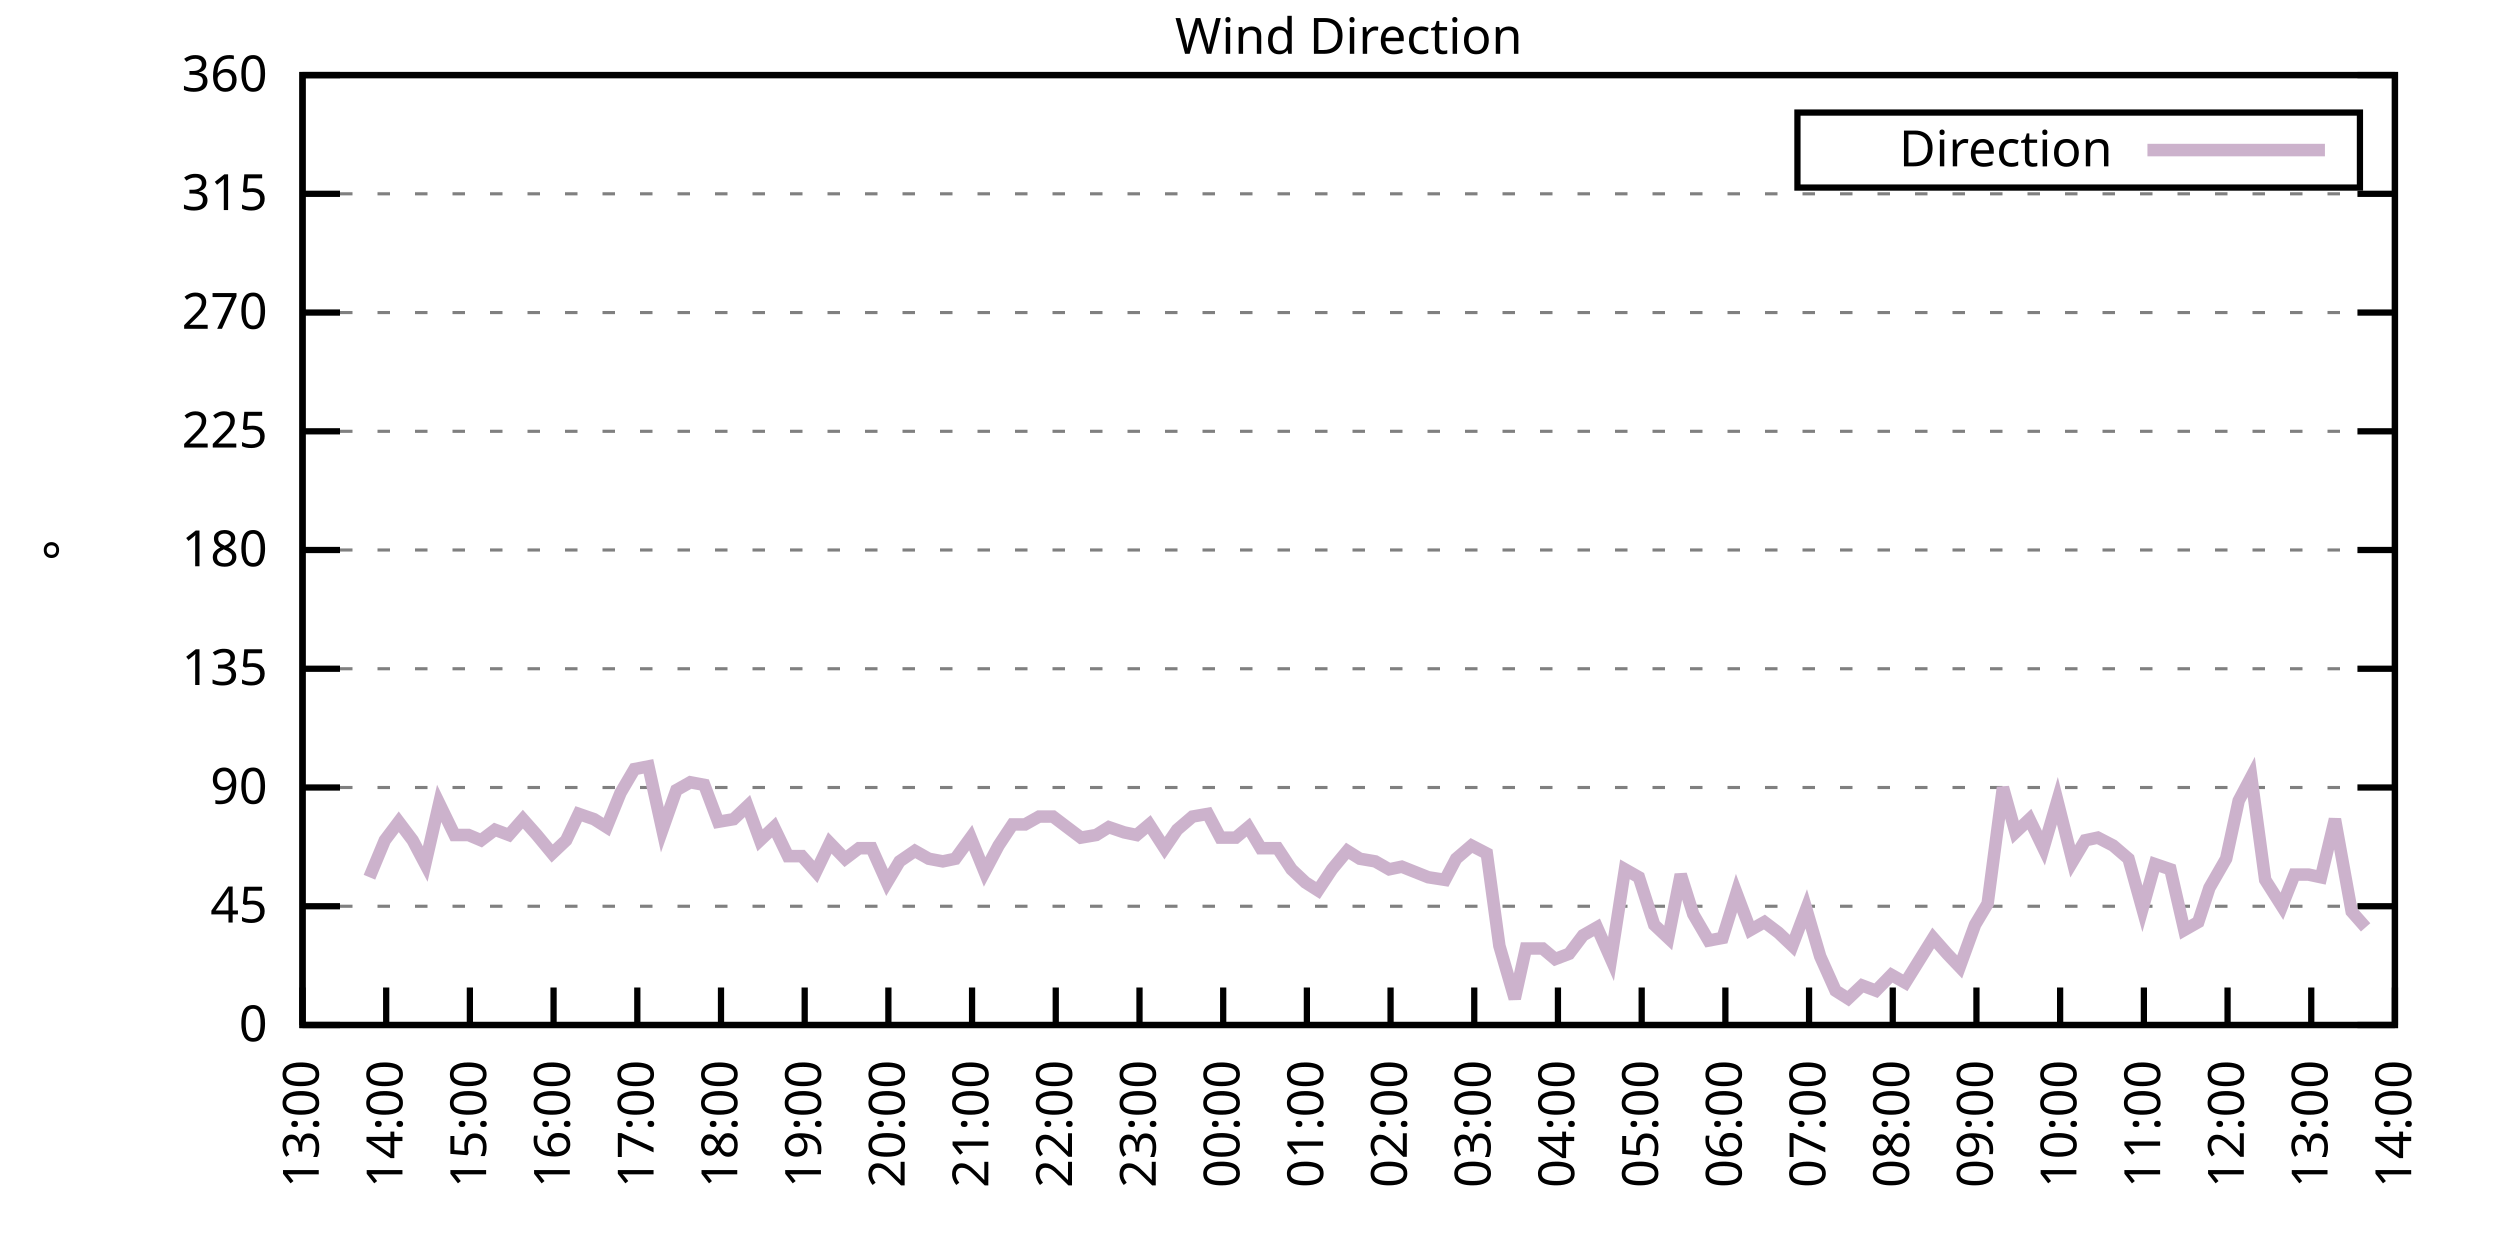
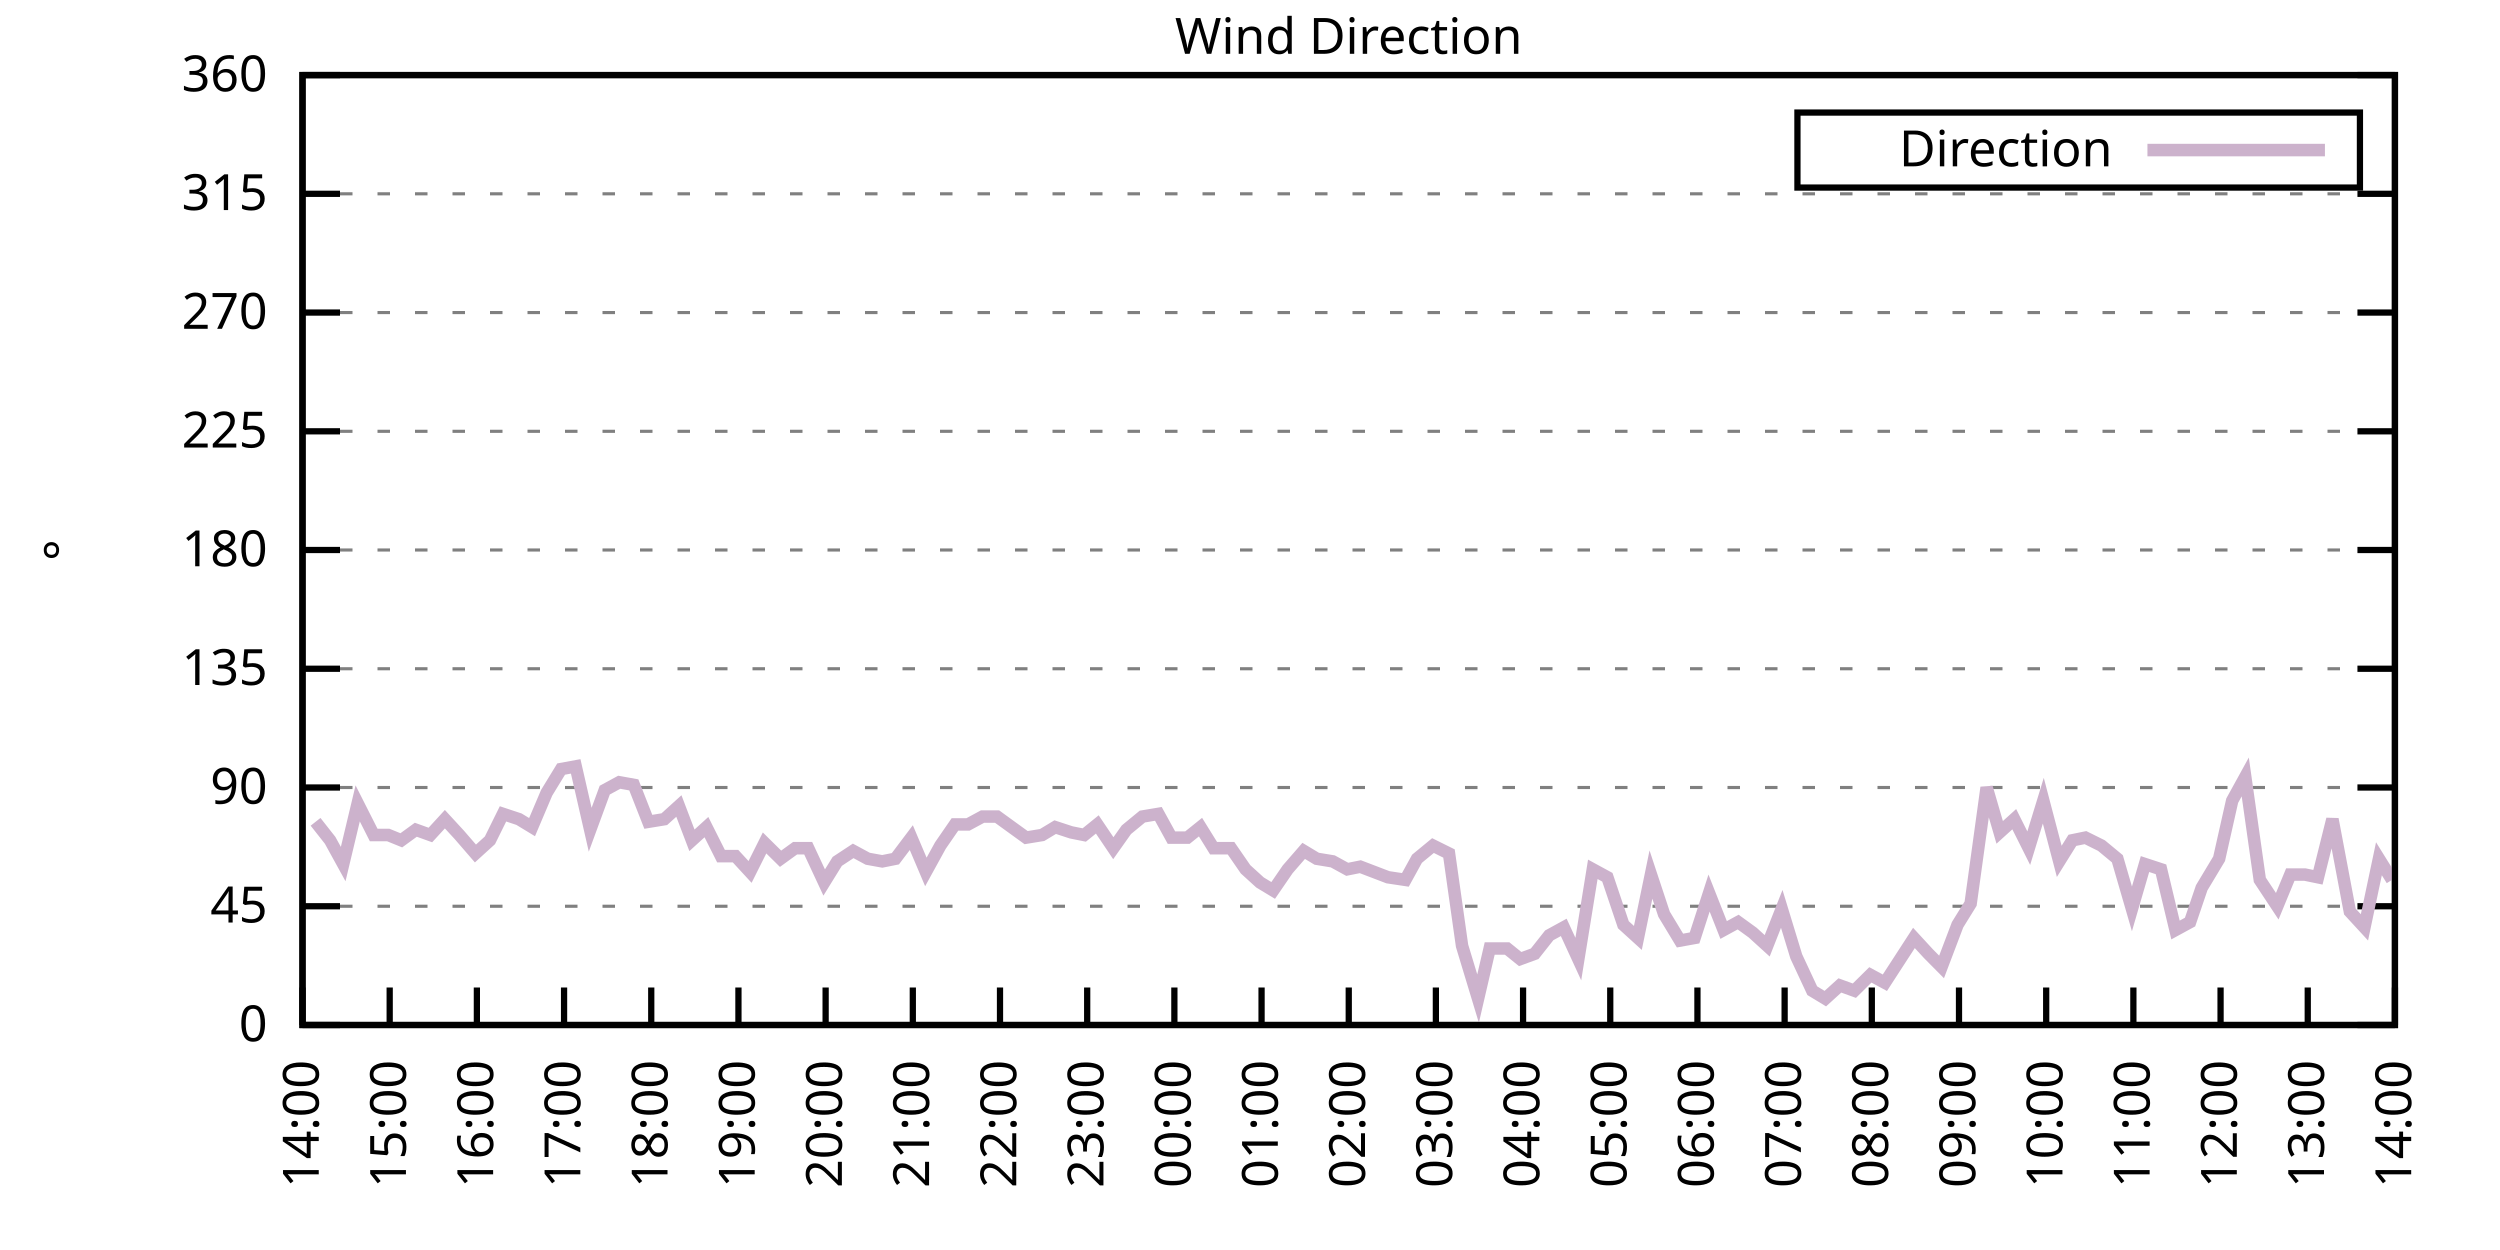
<svg xmlns="http://www.w3.org/2000/svg" xmlns:xlink="http://www.w3.org/1999/xlink" width="400" height="200" viewBox="0 0 400 200">
  <g id="gnuplot_canvas">
    <rect x="0" y="0" width="400" height="200" fill="none" />
    <defs>
      <circle id="gpDot" r="0.5" stroke-width="0.5" stroke="currentColor" />
      <path id="gpPt0" stroke-width="0.333" stroke="currentColor" d="M-1,0 h2 M0,-1 v2" />
      <path id="gpPt1" stroke-width="0.333" stroke="currentColor" d="M-1,-1 L1,1 M1,-1 L-1,1" />
      <path id="gpPt2" stroke-width="0.333" stroke="currentColor" d="M-1,0 L1,0 M0,-1 L0,1 M-1,-1 L1,1 M-1,1 L1,-1" />
      <rect id="gpPt3" stroke-width="0.333" stroke="currentColor" x="-1" y="-1" width="2" height="2" />
      <rect id="gpPt4" stroke-width="0.333" stroke="currentColor" fill="currentColor" x="-1" y="-1" width="2" height="2" />
      <circle id="gpPt5" stroke-width="0.333" stroke="currentColor" cx="0" cy="0" r="1" />
      <use xlink:href="#gpPt5" id="gpPt6" fill="currentColor" stroke="none" />
      <path id="gpPt7" stroke-width="0.333" stroke="currentColor" d="M0,-1.33 L-1.33,0.67 L1.33,0.67 z" />
      <use xlink:href="#gpPt7" id="gpPt8" fill="currentColor" stroke="none" />
      <use xlink:href="#gpPt7" id="gpPt9" stroke="currentColor" transform="rotate(180)" />
      <use xlink:href="#gpPt9" id="gpPt10" fill="currentColor" stroke="none" />
      <use xlink:href="#gpPt3" id="gpPt11" stroke="currentColor" transform="rotate(45)" />
      <use xlink:href="#gpPt11" id="gpPt12" fill="currentColor" stroke="none" />
      <path id="gpPt13" stroke-width="0.333" stroke="currentColor" d="M0,1.330 L1.265,0.411 L0.782,-1.067 L-0.782,-1.076 L-1.265,0.411 z" />
      <use xlink:href="#gpPt13" id="gpPt14" fill="currentColor" stroke="none" />
      <filter id="textbox" filterUnits="objectBoundingBox" x="0" y="0" height="1" width="1">
        <feFlood flood-color="white" flood-opacity="1" result="bgnd" />
        <feComposite in="SourceGraphic" in2="bgnd" operator="atop" />
      </filter>
      <filter id="greybox" filterUnits="objectBoundingBox" x="0" y="0" height="1" width="1">
        <feFlood flood-color="lightgrey" flood-opacity="1" result="grey" />
        <feComposite in="SourceGraphic" in2="grey" operator="atop" />
      </filter>
    </defs>
    <g fill="none" color="white" stroke="currentColor" stroke-width="1.00" stroke-linecap="butt" stroke-linejoin="miter">
</g>
    <g fill="none" color="black" stroke="currentColor" stroke-width="1.00" stroke-linecap="butt" stroke-linejoin="miter">
      <g stroke="none" shape-rendering="crispEdges">
        <polygon fill="rgb(255, 255, 255)" points="48.40,164.00 383.18,164.00 383.18,12.02 48.40,12.02 " />
      </g>
    </g>
    <g fill="none" color="black" stroke="currentColor" stroke-width="1.00" stroke-linecap="butt" stroke-linejoin="miter">
</g>
    <g fill="none" color="black" stroke="black" stroke-width="0.50" stroke-linecap="butt" stroke-linejoin="miter">
</g>
    <g fill="none" color="gray" stroke="currentColor" stroke-width="0.50" stroke-linecap="butt" stroke-linejoin="miter">
      <path stroke="gray" stroke-dasharray="2,4" class="gridline" d="M48.40,164.00 L383.19,164.00  " />
    </g>
    <g fill="none" color="gray" stroke="gray" stroke-width="1.00" stroke-linecap="butt" stroke-linejoin="miter">
</g>
    <g fill="none" color="black" stroke="currentColor" stroke-width="1.00" stroke-linecap="butt" stroke-linejoin="miter">
      <path stroke="black" d="M48.40,164.00 L54.40,164.00 M383.19,164.00 L377.19,164.00  " />
      <g transform="translate(42.80,166.60)" stroke="none" fill="black" font-family="Sans" font-size="8.00" text-anchor="end">
        <text>
          <tspan font-family="Sans"> 0</tspan>
        </text>
      </g>
    </g>
    <g fill="none" color="black" stroke="currentColor" stroke-width="1.00" stroke-linecap="butt" stroke-linejoin="miter">
</g>
    <g fill="none" color="black" stroke="black" stroke-width="0.50" stroke-linecap="butt" stroke-linejoin="miter">
</g>
    <g fill="none" color="gray" stroke="currentColor" stroke-width="0.50" stroke-linecap="butt" stroke-linejoin="miter">
      <path stroke="gray" stroke-dasharray="2,4" class="gridline" d="M48.40,145.00 L383.19,145.00  " />
    </g>
    <g fill="none" color="gray" stroke="gray" stroke-width="1.00" stroke-linecap="butt" stroke-linejoin="miter">
</g>
    <g fill="none" color="black" stroke="currentColor" stroke-width="1.00" stroke-linecap="butt" stroke-linejoin="miter">
      <path stroke="black" d="M48.40,145.00 L54.40,145.00 M383.19,145.00 L377.19,145.00  " />
      <g transform="translate(42.80,147.60)" stroke="none" fill="black" font-family="Sans" font-size="8.00" text-anchor="end">
        <text>
          <tspan font-family="Sans"> 45</tspan>
        </text>
      </g>
    </g>
    <g fill="none" color="black" stroke="currentColor" stroke-width="1.00" stroke-linecap="butt" stroke-linejoin="miter">
</g>
    <g fill="none" color="black" stroke="black" stroke-width="0.50" stroke-linecap="butt" stroke-linejoin="miter">
</g>
    <g fill="none" color="gray" stroke="currentColor" stroke-width="0.50" stroke-linecap="butt" stroke-linejoin="miter">
      <path stroke="gray" stroke-dasharray="2,4" class="gridline" d="M48.40,126.00 L383.19,126.00  " />
    </g>
    <g fill="none" color="gray" stroke="gray" stroke-width="1.00" stroke-linecap="butt" stroke-linejoin="miter">
</g>
    <g fill="none" color="black" stroke="currentColor" stroke-width="1.00" stroke-linecap="butt" stroke-linejoin="miter">
      <path stroke="black" d="M48.40,126.00 L54.40,126.00 M383.19,126.00 L377.19,126.00  " />
      <g transform="translate(42.80,128.60)" stroke="none" fill="black" font-family="Sans" font-size="8.00" text-anchor="end">
        <text>
          <tspan font-family="Sans"> 90</tspan>
        </text>
      </g>
    </g>
    <g fill="none" color="black" stroke="currentColor" stroke-width="1.00" stroke-linecap="butt" stroke-linejoin="miter">
</g>
    <g fill="none" color="black" stroke="black" stroke-width="0.50" stroke-linecap="butt" stroke-linejoin="miter">
</g>
    <g fill="none" color="gray" stroke="currentColor" stroke-width="0.50" stroke-linecap="butt" stroke-linejoin="miter">
      <path stroke="gray" stroke-dasharray="2,4" class="gridline" d="M48.40,107.00 L383.19,107.00  " />
    </g>
    <g fill="none" color="gray" stroke="gray" stroke-width="1.00" stroke-linecap="butt" stroke-linejoin="miter">
</g>
    <g fill="none" color="black" stroke="currentColor" stroke-width="1.00" stroke-linecap="butt" stroke-linejoin="miter">
      <path stroke="black" d="M48.40,107.00 L54.40,107.00 M383.19,107.00 L377.19,107.00  " />
      <g transform="translate(42.80,109.60)" stroke="none" fill="black" font-family="Sans" font-size="8.00" text-anchor="end">
        <text>
          <tspan font-family="Sans"> 135</tspan>
        </text>
      </g>
    </g>
    <g fill="none" color="black" stroke="currentColor" stroke-width="1.00" stroke-linecap="butt" stroke-linejoin="miter">
</g>
    <g fill="none" color="black" stroke="black" stroke-width="0.50" stroke-linecap="butt" stroke-linejoin="miter">
</g>
    <g fill="none" color="gray" stroke="currentColor" stroke-width="0.50" stroke-linecap="butt" stroke-linejoin="miter">
      <path stroke="gray" stroke-dasharray="2,4" class="gridline" d="M48.40,88.00 L383.19,88.00  " />
    </g>
    <g fill="none" color="gray" stroke="gray" stroke-width="1.00" stroke-linecap="butt" stroke-linejoin="miter">
</g>
    <g fill="none" color="black" stroke="currentColor" stroke-width="1.00" stroke-linecap="butt" stroke-linejoin="miter">
      <path stroke="black" d="M48.40,88.00 L54.40,88.00 M383.19,88.00 L377.19,88.00  " />
      <g transform="translate(42.80,90.60)" stroke="none" fill="black" font-family="Sans" font-size="8.00" text-anchor="end">
        <text>
          <tspan font-family="Sans"> 180</tspan>
        </text>
      </g>
    </g>
    <g fill="none" color="black" stroke="currentColor" stroke-width="1.00" stroke-linecap="butt" stroke-linejoin="miter">
</g>
    <g fill="none" color="black" stroke="black" stroke-width="0.50" stroke-linecap="butt" stroke-linejoin="miter">
</g>
    <g fill="none" color="gray" stroke="currentColor" stroke-width="0.50" stroke-linecap="butt" stroke-linejoin="miter">
      <path stroke="gray" stroke-dasharray="2,4" class="gridline" d="M48.40,69.01 L383.19,69.01  " />
    </g>
    <g fill="none" color="gray" stroke="gray" stroke-width="1.00" stroke-linecap="butt" stroke-linejoin="miter">
</g>
    <g fill="none" color="black" stroke="currentColor" stroke-width="1.00" stroke-linecap="butt" stroke-linejoin="miter">
      <path stroke="black" d="M48.40,69.01 L54.40,69.01 M383.19,69.01 L377.19,69.01  " />
      <g transform="translate(42.80,71.61)" stroke="none" fill="black" font-family="Sans" font-size="8.00" text-anchor="end">
        <text>
          <tspan font-family="Sans"> 225</tspan>
        </text>
      </g>
    </g>
    <g fill="none" color="black" stroke="currentColor" stroke-width="1.00" stroke-linecap="butt" stroke-linejoin="miter">
</g>
    <g fill="none" color="black" stroke="black" stroke-width="0.50" stroke-linecap="butt" stroke-linejoin="miter">
</g>
    <g fill="none" color="gray" stroke="currentColor" stroke-width="0.50" stroke-linecap="butt" stroke-linejoin="miter">
      <path stroke="gray" stroke-dasharray="2,4" class="gridline" d="M48.40,50.01 L383.19,50.01  " />
    </g>
    <g fill="none" color="gray" stroke="gray" stroke-width="1.00" stroke-linecap="butt" stroke-linejoin="miter">
</g>
    <g fill="none" color="black" stroke="currentColor" stroke-width="1.00" stroke-linecap="butt" stroke-linejoin="miter">
      <path stroke="black" d="M48.40,50.01 L54.40,50.01 M383.19,50.01 L377.19,50.01  " />
      <g transform="translate(42.80,52.61)" stroke="none" fill="black" font-family="Sans" font-size="8.00" text-anchor="end">
        <text>
          <tspan font-family="Sans"> 270</tspan>
        </text>
      </g>
    </g>
    <g fill="none" color="black" stroke="currentColor" stroke-width="1.00" stroke-linecap="butt" stroke-linejoin="miter">
</g>
    <g fill="none" color="black" stroke="black" stroke-width="0.50" stroke-linecap="butt" stroke-linejoin="miter">
</g>
    <g fill="none" color="gray" stroke="currentColor" stroke-width="0.50" stroke-linecap="butt" stroke-linejoin="miter">
      <path stroke="gray" stroke-dasharray="2,4" class="gridline" d="M48.40,31.01 L383.19,31.01  " />
    </g>
    <g fill="none" color="gray" stroke="gray" stroke-width="1.00" stroke-linecap="butt" stroke-linejoin="miter">
</g>
    <g fill="none" color="black" stroke="currentColor" stroke-width="1.00" stroke-linecap="butt" stroke-linejoin="miter">
      <path stroke="black" d="M48.40,31.01 L54.40,31.01 M383.19,31.01 L377.19,31.01  " />
      <g transform="translate(42.80,33.61)" stroke="none" fill="black" font-family="Sans" font-size="8.00" text-anchor="end">
        <text>
          <tspan font-family="Sans"> 315</tspan>
        </text>
      </g>
    </g>
    <g fill="none" color="black" stroke="currentColor" stroke-width="1.00" stroke-linecap="butt" stroke-linejoin="miter">
</g>
    <g fill="none" color="black" stroke="black" stroke-width="0.50" stroke-linecap="butt" stroke-linejoin="miter">
</g>
    <g fill="none" color="gray" stroke="currentColor" stroke-width="0.50" stroke-linecap="butt" stroke-linejoin="miter">
      <path stroke="gray" stroke-dasharray="2,4" class="gridline" d="M48.40,12.01 L383.19,12.01  " />
    </g>
    <g fill="none" color="gray" stroke="gray" stroke-width="1.00" stroke-linecap="butt" stroke-linejoin="miter">
</g>
    <g fill="none" color="black" stroke="currentColor" stroke-width="1.00" stroke-linecap="butt" stroke-linejoin="miter">
      <path stroke="black" d="M48.40,12.01 L54.40,12.01 M383.19,12.01 L377.19,12.01  " />
      <g transform="translate(42.80,14.61)" stroke="none" fill="black" font-family="Sans" font-size="8.00" text-anchor="end">
        <text>
          <tspan font-family="Sans"> 360</tspan>
        </text>
      </g>
    </g>
    <g fill="none" color="black" stroke="currentColor" stroke-width="1.00" stroke-linecap="butt" stroke-linejoin="miter">
      <path stroke="black" d="M48.40,164.00 L48.40,158.00  " />
      <g transform="translate(51.00,169.60) rotate(270.00)" stroke="none" fill="black" font-family="Sans" font-size="8.00" text-anchor="end">
        <text>
-           <tspan font-family="Sans">13:00</tspan>
-         </text>
-       </g>
-     </g>
-     <g fill="none" color="black" stroke="currentColor" stroke-width="1.00" stroke-linecap="butt" stroke-linejoin="miter">
-       <path stroke="black" d="M61.79,164.00 L61.79,158.00  " />
-       <g transform="translate(64.39,169.60) rotate(270.00)" stroke="none" fill="black" font-family="Sans" font-size="8.00" text-anchor="end">
-         <text>
          <tspan font-family="Sans">14:00</tspan>
        </text>
      </g>
    </g>
    <g fill="none" color="black" stroke="currentColor" stroke-width="1.00" stroke-linecap="butt" stroke-linejoin="miter">
-       <path stroke="black" d="M75.18,164.00 L75.18,158.00  " />
-       <g transform="translate(77.78,169.60) rotate(270.00)" stroke="none" fill="black" font-family="Sans" font-size="8.00" text-anchor="end">
+       <path stroke="black" d="M62.35,164.00 L62.35,158.00  " />
+       <g transform="translate(64.95,169.60) rotate(270.00)" stroke="none" fill="black" font-family="Sans" font-size="8.00" text-anchor="end">
        <text>
          <tspan font-family="Sans">15:00</tspan>
        </text>
      </g>
    </g>
    <g fill="none" color="black" stroke="currentColor" stroke-width="1.00" stroke-linecap="butt" stroke-linejoin="miter">
-       <path stroke="black" d="M88.57,164.00 L88.57,158.00  " />
-       <g transform="translate(91.17,169.60) rotate(270.00)" stroke="none" fill="black" font-family="Sans" font-size="8.00" text-anchor="end">
+       <path stroke="black" d="M76.30,164.00 L76.30,158.00  " />
+       <g transform="translate(78.90,169.60) rotate(270.00)" stroke="none" fill="black" font-family="Sans" font-size="8.00" text-anchor="end">
        <text>
          <tspan font-family="Sans">16:00</tspan>
        </text>
      </g>
    </g>
    <g fill="none" color="black" stroke="currentColor" stroke-width="1.00" stroke-linecap="butt" stroke-linejoin="miter">
-       <path stroke="black" d="M101.97,164.00 L101.97,158.00  " />
-       <g transform="translate(104.57,169.60) rotate(270.00)" stroke="none" fill="black" font-family="Sans" font-size="8.00" text-anchor="end">
+       <path stroke="black" d="M90.25,164.00 L90.25,158.00  " />
+       <g transform="translate(92.85,169.60) rotate(270.00)" stroke="none" fill="black" font-family="Sans" font-size="8.00" text-anchor="end">
        <text>
          <tspan font-family="Sans">17:00</tspan>
        </text>
      </g>
    </g>
    <g fill="none" color="black" stroke="currentColor" stroke-width="1.00" stroke-linecap="butt" stroke-linejoin="miter">
-       <path stroke="black" d="M115.36,164.00 L115.36,158.00  " />
-       <g transform="translate(117.96,169.60) rotate(270.00)" stroke="none" fill="black" font-family="Sans" font-size="8.00" text-anchor="end">
+       <path stroke="black" d="M104.20,164.00 L104.20,158.00  " />
+       <g transform="translate(106.80,169.60) rotate(270.00)" stroke="none" fill="black" font-family="Sans" font-size="8.00" text-anchor="end">
        <text>
          <tspan font-family="Sans">18:00</tspan>
        </text>
      </g>
    </g>
    <g fill="none" color="black" stroke="currentColor" stroke-width="1.00" stroke-linecap="butt" stroke-linejoin="miter">
-       <path stroke="black" d="M128.75,164.00 L128.75,158.00  " />
-       <g transform="translate(131.35,169.60) rotate(270.00)" stroke="none" fill="black" font-family="Sans" font-size="8.00" text-anchor="end">
+       <path stroke="black" d="M118.15,164.00 L118.15,158.00  " />
+       <g transform="translate(120.75,169.60) rotate(270.00)" stroke="none" fill="black" font-family="Sans" font-size="8.00" text-anchor="end">
        <text>
          <tspan font-family="Sans">19:00</tspan>
        </text>
      </g>
    </g>
    <g fill="none" color="black" stroke="currentColor" stroke-width="1.00" stroke-linecap="butt" stroke-linejoin="miter">
-       <path stroke="black" d="M142.14,164.00 L142.14,158.00  " />
-       <g transform="translate(144.74,169.60) rotate(270.00)" stroke="none" fill="black" font-family="Sans" font-size="8.00" text-anchor="end">
+       <path stroke="black" d="M132.10,164.00 L132.10,158.00  " />
+       <g transform="translate(134.70,169.60) rotate(270.00)" stroke="none" fill="black" font-family="Sans" font-size="8.00" text-anchor="end">
        <text>
          <tspan font-family="Sans">20:00</tspan>
        </text>
      </g>
    </g>
    <g fill="none" color="black" stroke="currentColor" stroke-width="1.00" stroke-linecap="butt" stroke-linejoin="miter">
-       <path stroke="black" d="M155.53,164.00 L155.53,158.00  " />
-       <g transform="translate(158.13,169.60) rotate(270.00)" stroke="none" fill="black" font-family="Sans" font-size="8.00" text-anchor="end">
+       <path stroke="black" d="M146.05,164.00 L146.05,158.00  " />
+       <g transform="translate(148.65,169.60) rotate(270.00)" stroke="none" fill="black" font-family="Sans" font-size="8.00" text-anchor="end">
        <text>
          <tspan font-family="Sans">21:00</tspan>
        </text>
      </g>
    </g>
    <g fill="none" color="black" stroke="currentColor" stroke-width="1.00" stroke-linecap="butt" stroke-linejoin="miter">
-       <path stroke="black" d="M168.92,164.00 L168.92,158.00  " />
-       <g transform="translate(171.52,169.60) rotate(270.00)" stroke="none" fill="black" font-family="Sans" font-size="8.00" text-anchor="end">
+       <path stroke="black" d="M160.00,164.00 L160.00,158.00  " />
+       <g transform="translate(162.60,169.60) rotate(270.00)" stroke="none" fill="black" font-family="Sans" font-size="8.00" text-anchor="end">
        <text>
          <tspan font-family="Sans">22:00</tspan>
        </text>
      </g>
    </g>
    <g fill="none" color="black" stroke="currentColor" stroke-width="1.00" stroke-linecap="butt" stroke-linejoin="miter">
-       <path stroke="black" d="M182.32,164.00 L182.32,158.00  " />
-       <g transform="translate(184.92,169.60) rotate(270.00)" stroke="none" fill="black" font-family="Sans" font-size="8.00" text-anchor="end">
+       <path stroke="black" d="M173.95,164.00 L173.95,158.00  " />
+       <g transform="translate(176.55,169.60) rotate(270.00)" stroke="none" fill="black" font-family="Sans" font-size="8.00" text-anchor="end">
        <text>
          <tspan font-family="Sans">23:00</tspan>
        </text>
      </g>
    </g>
    <g fill="none" color="black" stroke="currentColor" stroke-width="1.00" stroke-linecap="butt" stroke-linejoin="miter">
-       <path stroke="black" d="M195.71,164.00 L195.71,158.00  " />
-       <g transform="translate(198.31,169.60) rotate(270.00)" stroke="none" fill="black" font-family="Sans" font-size="8.00" text-anchor="end">
+       <path stroke="black" d="M187.90,164.00 L187.90,158.00  " />
+       <g transform="translate(190.50,169.60) rotate(270.00)" stroke="none" fill="black" font-family="Sans" font-size="8.00" text-anchor="end">
        <text>
          <tspan font-family="Sans">00:00</tspan>
        </text>
      </g>
    </g>
    <g fill="none" color="black" stroke="currentColor" stroke-width="1.00" stroke-linecap="butt" stroke-linejoin="miter">
-       <path stroke="black" d="M209.10,164.00 L209.10,158.00  " />
-       <g transform="translate(211.70,169.60) rotate(270.00)" stroke="none" fill="black" font-family="Sans" font-size="8.00" text-anchor="end">
+       <path stroke="black" d="M201.85,164.00 L201.85,158.00  " />
+       <g transform="translate(204.45,169.60) rotate(270.00)" stroke="none" fill="black" font-family="Sans" font-size="8.00" text-anchor="end">
        <text>
          <tspan font-family="Sans">01:00</tspan>
        </text>
      </g>
    </g>
    <g fill="none" color="black" stroke="currentColor" stroke-width="1.00" stroke-linecap="butt" stroke-linejoin="miter">
-       <path stroke="black" d="M222.49,164.00 L222.49,158.00  " />
-       <g transform="translate(225.09,169.60) rotate(270.00)" stroke="none" fill="black" font-family="Sans" font-size="8.00" text-anchor="end">
+       <path stroke="black" d="M215.80,164.00 L215.80,158.00  " />
+       <g transform="translate(218.40,169.60) rotate(270.00)" stroke="none" fill="black" font-family="Sans" font-size="8.00" text-anchor="end">
        <text>
          <tspan font-family="Sans">02:00</tspan>
        </text>
      </g>
    </g>
    <g fill="none" color="black" stroke="currentColor" stroke-width="1.00" stroke-linecap="butt" stroke-linejoin="miter">
-       <path stroke="black" d="M235.88,164.00 L235.88,158.00  " />
-       <g transform="translate(238.48,169.60) rotate(270.00)" stroke="none" fill="black" font-family="Sans" font-size="8.00" text-anchor="end">
+       <path stroke="black" d="M229.74,164.00 L229.74,158.00  " />
+       <g transform="translate(232.34,169.60) rotate(270.00)" stroke="none" fill="black" font-family="Sans" font-size="8.00" text-anchor="end">
        <text>
          <tspan font-family="Sans">03:00</tspan>
        </text>
      </g>
    </g>
    <g fill="none" color="black" stroke="currentColor" stroke-width="1.00" stroke-linecap="butt" stroke-linejoin="miter">
-       <path stroke="black" d="M249.27,164.00 L249.27,158.00  " />
-       <g transform="translate(251.87,169.60) rotate(270.00)" stroke="none" fill="black" font-family="Sans" font-size="8.00" text-anchor="end">
+       <path stroke="black" d="M243.69,164.00 L243.69,158.00  " />
+       <g transform="translate(246.29,169.60) rotate(270.00)" stroke="none" fill="black" font-family="Sans" font-size="8.00" text-anchor="end">
        <text>
          <tspan font-family="Sans">04:00</tspan>
        </text>
      </g>
    </g>
    <g fill="none" color="black" stroke="currentColor" stroke-width="1.00" stroke-linecap="butt" stroke-linejoin="miter">
-       <path stroke="black" d="M262.67,164.00 L262.67,158.00  " />
-       <g transform="translate(265.27,169.60) rotate(270.00)" stroke="none" fill="black" font-family="Sans" font-size="8.00" text-anchor="end">
+       <path stroke="black" d="M257.64,164.00 L257.64,158.00  " />
+       <g transform="translate(260.24,169.60) rotate(270.00)" stroke="none" fill="black" font-family="Sans" font-size="8.00" text-anchor="end">
        <text>
          <tspan font-family="Sans">05:00</tspan>
        </text>
      </g>
    </g>
    <g fill="none" color="black" stroke="currentColor" stroke-width="1.00" stroke-linecap="butt" stroke-linejoin="miter">
-       <path stroke="black" d="M276.06,164.00 L276.06,158.00  " />
-       <g transform="translate(278.66,169.60) rotate(270.00)" stroke="none" fill="black" font-family="Sans" font-size="8.00" text-anchor="end">
+       <path stroke="black" d="M271.59,164.00 L271.59,158.00  " />
+       <g transform="translate(274.19,169.60) rotate(270.00)" stroke="none" fill="black" font-family="Sans" font-size="8.00" text-anchor="end">
        <text>
          <tspan font-family="Sans">06:00</tspan>
        </text>
      </g>
    </g>
    <g fill="none" color="black" stroke="currentColor" stroke-width="1.00" stroke-linecap="butt" stroke-linejoin="miter">
-       <path stroke="black" d="M289.45,164.00 L289.45,158.00  " />
-       <g transform="translate(292.05,169.60) rotate(270.00)" stroke="none" fill="black" font-family="Sans" font-size="8.00" text-anchor="end">
+       <path stroke="black" d="M285.54,164.00 L285.54,158.00  " />
+       <g transform="translate(288.14,169.60) rotate(270.00)" stroke="none" fill="black" font-family="Sans" font-size="8.00" text-anchor="end">
        <text>
          <tspan font-family="Sans">07:00</tspan>
        </text>
      </g>
    </g>
    <g fill="none" color="black" stroke="currentColor" stroke-width="1.00" stroke-linecap="butt" stroke-linejoin="miter">
-       <path stroke="black" d="M302.84,164.00 L302.84,158.00  " />
-       <g transform="translate(305.44,169.60) rotate(270.00)" stroke="none" fill="black" font-family="Sans" font-size="8.00" text-anchor="end">
+       <path stroke="black" d="M299.49,164.00 L299.49,158.00  " />
+       <g transform="translate(302.09,169.60) rotate(270.00)" stroke="none" fill="black" font-family="Sans" font-size="8.00" text-anchor="end">
        <text>
          <tspan font-family="Sans">08:00</tspan>
        </text>
      </g>
    </g>
    <g fill="none" color="black" stroke="currentColor" stroke-width="1.00" stroke-linecap="butt" stroke-linejoin="miter">
-       <path stroke="black" d="M316.23,164.00 L316.23,158.00  " />
-       <g transform="translate(318.83,169.60) rotate(270.00)" stroke="none" fill="black" font-family="Sans" font-size="8.00" text-anchor="end">
+       <path stroke="black" d="M313.44,164.00 L313.44,158.00  " />
+       <g transform="translate(316.04,169.60) rotate(270.00)" stroke="none" fill="black" font-family="Sans" font-size="8.00" text-anchor="end">
        <text>
          <tspan font-family="Sans">09:00</tspan>
        </text>
      </g>
    </g>
    <g fill="none" color="black" stroke="currentColor" stroke-width="1.00" stroke-linecap="butt" stroke-linejoin="miter">
-       <path stroke="black" d="M329.62,164.00 L329.62,158.00  " />
-       <g transform="translate(332.22,169.60) rotate(270.00)" stroke="none" fill="black" font-family="Sans" font-size="8.00" text-anchor="end">
+       <path stroke="black" d="M327.39,164.00 L327.39,158.00  " />
+       <g transform="translate(329.99,169.60) rotate(270.00)" stroke="none" fill="black" font-family="Sans" font-size="8.00" text-anchor="end">
        <text>
          <tspan font-family="Sans">10:00</tspan>
        </text>
      </g>
    </g>
    <g fill="none" color="black" stroke="currentColor" stroke-width="1.00" stroke-linecap="butt" stroke-linejoin="miter">
-       <path stroke="black" d="M343.02,164.00 L343.02,158.00  " />
-       <g transform="translate(345.62,169.60) rotate(270.00)" stroke="none" fill="black" font-family="Sans" font-size="8.00" text-anchor="end">
+       <path stroke="black" d="M341.34,164.00 L341.34,158.00  " />
+       <g transform="translate(343.94,169.60) rotate(270.00)" stroke="none" fill="black" font-family="Sans" font-size="8.00" text-anchor="end">
        <text>
          <tspan font-family="Sans">11:00</tspan>
        </text>
      </g>
    </g>
    <g fill="none" color="black" stroke="currentColor" stroke-width="1.00" stroke-linecap="butt" stroke-linejoin="miter">
-       <path stroke="black" d="M356.41,164.00 L356.41,158.00  " />
-       <g transform="translate(359.01,169.60) rotate(270.00)" stroke="none" fill="black" font-family="Sans" font-size="8.00" text-anchor="end">
+       <path stroke="black" d="M355.29,164.00 L355.29,158.00  " />
+       <g transform="translate(357.89,169.60) rotate(270.00)" stroke="none" fill="black" font-family="Sans" font-size="8.00" text-anchor="end">
        <text>
          <tspan font-family="Sans">12:00</tspan>
        </text>
      </g>
    </g>
    <g fill="none" color="black" stroke="currentColor" stroke-width="1.00" stroke-linecap="butt" stroke-linejoin="miter">
-       <path stroke="black" d="M369.80,164.00 L369.80,158.00  " />
-       <g transform="translate(372.40,169.60) rotate(270.00)" stroke="none" fill="black" font-family="Sans" font-size="8.00" text-anchor="end">
+       <path stroke="black" d="M369.24,164.00 L369.24,158.00  " />
+       <g transform="translate(371.84,169.60) rotate(270.00)" stroke="none" fill="black" font-family="Sans" font-size="8.00" text-anchor="end">
        <text>
          <tspan font-family="Sans">13:00</tspan>
        </text>
      </g>
    </g>
    <g fill="none" color="black" stroke="currentColor" stroke-width="1.00" stroke-linecap="butt" stroke-linejoin="miter">
      <path stroke="black" d="M383.19,164.00 L383.19,158.00  " />
      <g transform="translate(385.79,169.60) rotate(270.00)" stroke="none" fill="black" font-family="Sans" font-size="8.00" text-anchor="end">
        <text>
          <tspan font-family="Sans">14:00</tspan>
        </text>
      </g>
    </g>
    <g fill="none" color="black" stroke="currentColor" stroke-width="1.00" stroke-linecap="butt" stroke-linejoin="miter">
</g>
    <g fill="none" color="black" stroke="currentColor" stroke-width="1.00" stroke-linecap="butt" stroke-linejoin="miter">
      <path stroke="black" d="M48.40,12.01 L48.40,164.00 L383.19,164.00 L383.19,12.01 L48.40,12.01 Z  " />
    </g>
    <g fill="none" color="black" stroke="currentColor" stroke-width="1.00" stroke-linecap="butt" stroke-linejoin="miter">
</g>
    <g fill="none" color="black" stroke="currentColor" stroke-width="1.00" stroke-linecap="butt" stroke-linejoin="miter">
      <path stroke="black" d="M287.59,30.01 L287.59,18.01 L377.59,18.01 L377.59,30.01 L287.59,30.01 Z  " />
    </g>
    <g id="Wind_direction_plot_1">
      <g fill="none" color="white" stroke="black" stroke-width="2.00" stroke-linecap="butt" stroke-linejoin="miter">
</g>
      <g fill="none" color="black" stroke="currentColor" stroke-width="2.00" stroke-linecap="butt" stroke-linejoin="miter">
        <g transform="translate(337.99,26.61)" stroke="none" fill="black" font-family="Sans" font-size="8.00" text-anchor="end">
          <text>
            <tspan font-family="Sans">Direction</tspan>
          </text>
        </g>
      </g>
      <g fill="none" color="black" stroke="currentColor" stroke-width="2.00" stroke-linecap="butt" stroke-linejoin="miter">
-         <path stroke="rgb(204, 178, 204)" d="M343.59,24.01 L371.99,24.01 M59.11,140.36 L61.57,134.45 L63.80,131.49 L66.03,134.45 L68.04,138.25 L70.27,128.54   L72.73,133.60 L74.96,133.60 L76.97,134.45 L79.20,132.76 L81.43,133.60 L83.66,131.07 L85.90,133.60 L88.35,136.56   L90.58,134.45 L92.59,130.22 L95.05,131.07 L97.06,132.34 L99.29,126.85 L101.52,123.05 L103.75,122.62 L105.98,132.76   L108.22,126.42 L110.45,125.16 L112.68,125.58 L114.91,131.49 L117.37,131.07 L119.60,128.96 L121.61,134.45 L123.84,132.34   L126.07,136.98 L128.30,136.98 L130.54,139.51 L132.77,134.87 L135.22,137.40 L137.45,135.71 L139.46,135.71 L141.92,141.20   L143.93,137.82 L146.38,136.14 L148.61,137.40 L150.85,137.82 L152.85,137.40 L155.31,134.02 L157.54,139.51 L159.77,135.29   L162.01,131.91 L164.01,131.91 L166.25,130.65 L168.48,130.65 L170.71,132.34 L172.94,134.02 L175.40,133.60 L177.41,132.34   L179.86,133.18 L181.87,133.60 L183.88,131.91 L186.33,135.71 L188.34,132.76 L190.80,130.65 L193.25,130.22 L195.26,134.02   L197.72,134.02 L199.73,132.34 L201.73,135.71 L204.41,135.71 L206.64,139.09 L208.88,141.20 L210.88,142.47 L213.12,139.09   L215.57,136.14 L217.58,137.40 L220.04,137.82 L222.27,139.09 L224.28,138.67 L228.52,140.36 L231.20,140.78 L232.98,137.40   L235.44,135.29 L237.89,136.56 L239.90,151.33 L242.36,159.78 L244.14,151.76 L246.82,151.76 L248.83,153.45 L251.06,152.60   L253.29,149.65 L255.52,148.38 L257.76,153.45 L259.99,139.09 L262.22,140.36 L264.67,147.96 L266.91,150.07 L268.92,139.93   L270.92,146.27 L273.38,150.49 L275.61,150.07 L277.84,142.89 L280.07,148.80 L282.31,147.53 L284.54,149.22 L286.77,151.33   L289.00,145.42 L291.23,153.02 L293.69,158.51 L295.70,159.78 L297.93,157.67 L300.16,158.51 L302.62,155.98 L304.85,157.24   L309.31,150.07 L311.54,152.60 L313.55,154.71 L316.01,147.96 L318.02,144.58 L320.47,126.00 L322.48,133.18 L324.71,131.07   L326.95,135.71 L329.18,128.11 L331.63,137.82 L333.64,134.45 L335.65,134.02 L338.10,135.29 L340.56,137.40 L342.79,145.42   L344.80,138.25 L347.26,139.09 L349.49,148.80 L351.72,147.53 L353.51,142.05 L356.18,137.40 L358.19,128.11 L360.20,124.31   L362.43,140.78 L365.11,145.00 L367.12,139.93 L369.35,139.93 L371.36,140.36 L373.59,131.07 L376.27,145.85 L378.50,148.38    " />
+         <path stroke="rgb(204, 178, 204)" d="M343.59,24.01 L371.99,24.01 M50.49,131.49 L52.82,134.45 L54.91,138.25 L57.23,128.54 L59.79,133.60 L62.12,133.60   L64.21,134.45 L66.53,132.76 L68.86,133.60 L71.18,131.07 L73.51,133.60 L76.07,136.56 L78.39,134.45 L80.48,130.22   L83.04,131.07 L85.13,132.34 L87.46,126.85 L89.78,123.05 L92.11,122.62 L94.43,132.76 L96.76,126.42 L99.08,125.16   L101.41,125.58 L103.73,131.49 L106.29,131.07 L108.62,128.96 L110.71,134.45 L113.03,132.34 L115.36,136.98 L117.68,136.98   L120.01,139.51 L122.33,134.87 L124.89,137.40 L127.22,135.71 L129.31,135.71 L131.87,141.20 L133.96,137.82 L136.51,136.14   L138.84,137.40 L141.16,137.82 L143.26,137.40 L145.81,134.02 L148.14,139.51 L150.46,135.29 L152.79,131.91 L154.88,131.91   L157.21,130.65 L159.53,130.65 L161.86,132.34 L164.18,134.02 L166.74,133.60 L168.83,132.34 L171.39,133.18 L173.48,133.60   L175.57,131.91 L178.13,135.71 L180.22,132.76 L182.78,130.65 L185.34,130.22 L187.43,134.02 L189.99,134.02 L192.08,132.34   L194.17,135.71 L196.96,135.71 L199.29,139.09 L201.61,141.20 L203.71,142.47 L206.03,139.09 L208.59,136.14 L210.68,137.40   L213.24,137.82 L215.56,139.09 L217.65,138.67 L222.07,140.36 L224.86,140.78 L226.72,137.40 L229.28,135.29 L231.84,136.56   L233.93,151.33 L236.49,159.78 L238.35,151.76 L241.14,151.76 L243.23,153.45 L245.55,152.60 L247.88,149.65 L250.20,148.38   L252.53,153.45 L254.85,139.09 L257.18,140.36 L259.74,147.96 L262.06,150.07 L264.15,139.93 L266.25,146.27 L268.80,150.49   L271.13,150.07 L273.45,142.89 L275.78,148.80 L278.10,147.53 L280.43,149.22 L282.75,151.33 L285.08,145.42 L287.40,153.02   L289.96,158.51 L292.05,159.78 L294.38,157.67 L296.70,158.51 L299.26,155.98 L301.58,157.24 L306.23,150.07 L308.56,152.60   L310.65,154.71 L313.21,147.96 L315.30,144.58 L317.86,126.00 L319.95,133.18 L322.28,131.07 L324.60,135.71 L326.93,128.11   L329.48,137.82 L331.58,134.45 L333.67,134.02 L336.23,135.29 L338.78,137.40 L341.11,145.42 L343.20,138.25 L345.76,139.09   L348.08,148.80 L350.41,147.53 L352.27,142.05 L355.06,137.40 L357.15,128.11 L359.24,124.31 L361.57,140.78 L364.36,145.00   L366.45,139.93 L368.78,139.93 L370.87,140.36 L373.19,131.07 L375.98,145.85 L378.31,148.38 L380.63,137.40 L382.73,140.78    " />
      </g>
    </g>
    <g fill="none" color="black" stroke="currentColor" stroke-width="2.00" stroke-linecap="butt" stroke-linejoin="miter">
</g>
    <g fill="none" color="black" stroke="black" stroke-width="1.00" stroke-linecap="butt" stroke-linejoin="miter">
</g>
    <g fill="none" color="black" stroke="currentColor" stroke-width="1.00" stroke-linecap="butt" stroke-linejoin="miter">
      <path stroke="black" d="M48.40,12.01 L48.40,164.00 L383.19,164.00 L383.19,12.01 L48.40,12.01 Z  " />
      <g transform="translate(12.80,88.01) rotate(270.00)" stroke="none" fill="black" font-family="Sans" font-size="8.00" text-anchor="middle">
        <text>
          <tspan font-family="Sans">°</tspan>
        </text>
      </g>
    </g>
    <g fill="none" color="black" stroke="currentColor" stroke-width="1.00" stroke-linecap="butt" stroke-linejoin="miter">
</g>
    <g fill="none" color="black" stroke="currentColor" stroke-width="1.00" stroke-linecap="butt" stroke-linejoin="miter">
      <g transform="translate(215.79,8.61)" stroke="none" fill="black" font-family="Sans" font-size="8.00" text-anchor="middle">
        <text>
          <tspan font-family="Sans">Wind Direction</tspan>
        </text>
      </g>
    </g>
    <g fill="none" color="black" stroke="currentColor" stroke-width="1.00" stroke-linecap="butt" stroke-linejoin="miter">
</g>
  </g>
</svg>
